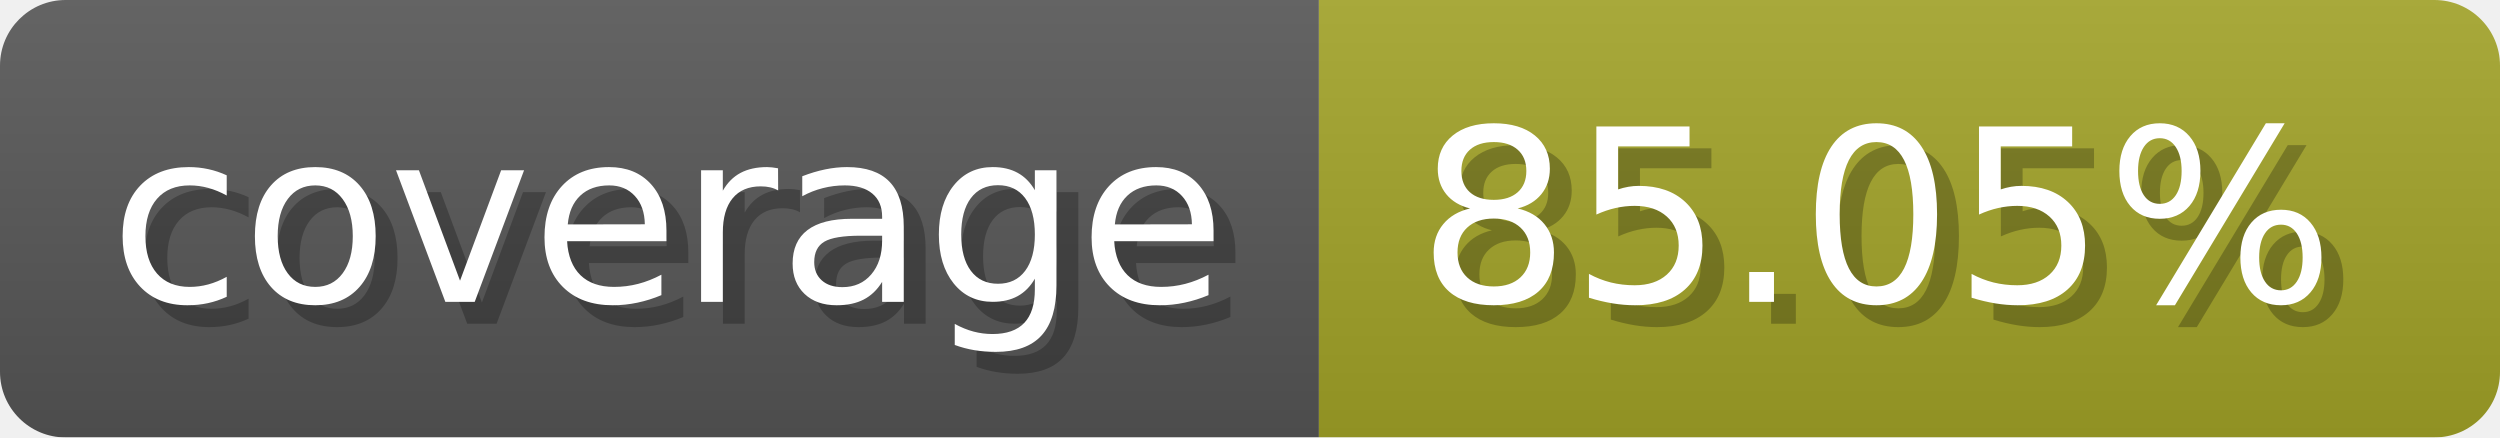
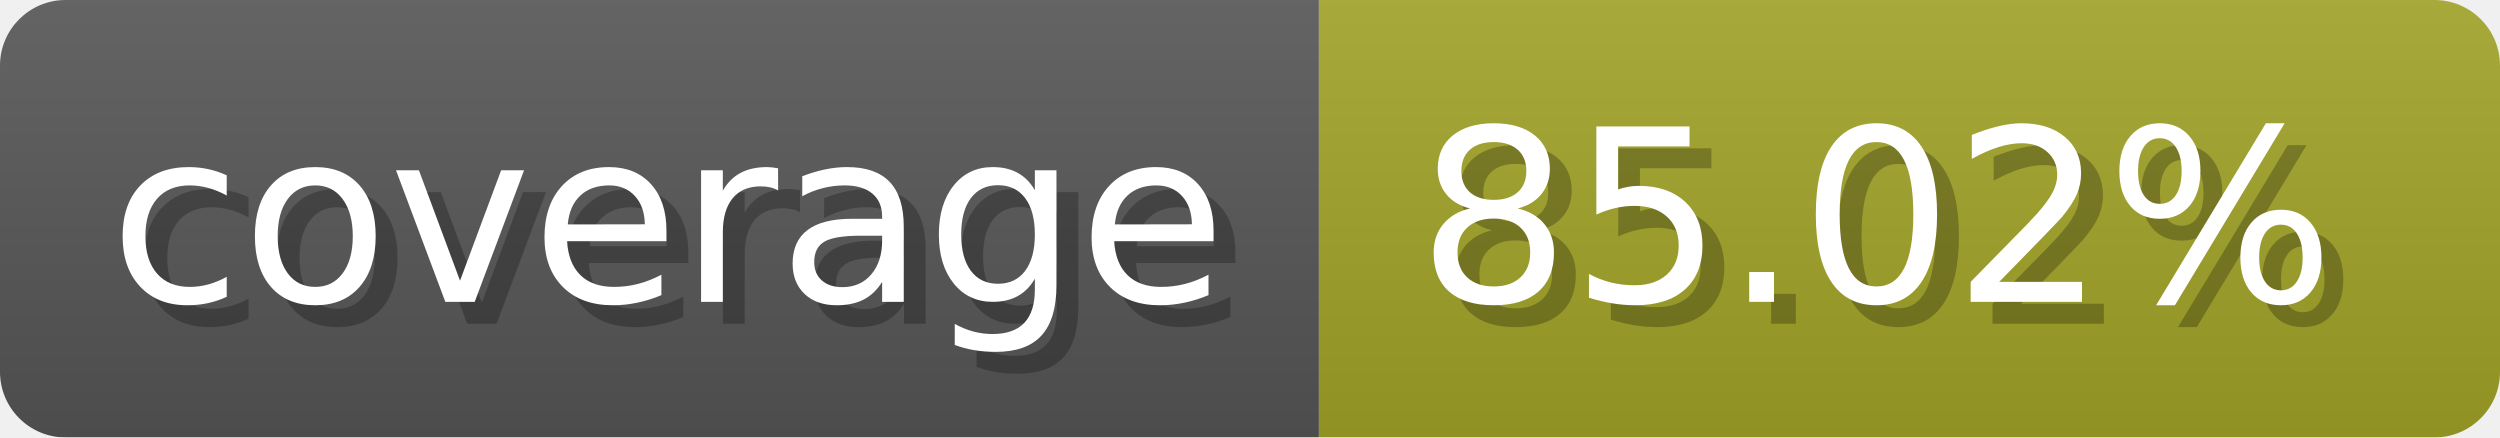
- <svg xmlns="http://www.w3.org/2000/svg" width="114.3" height="20" viewBox="0 0 1143 200" role="img" aria-label="coverage: 85.05%">
+ <svg xmlns="http://www.w3.org/2000/svg" width="114.3" height="20" viewBox="0 0 1143 200" role="img" aria-label="coverage: 85.02%">
  <linearGradient id="a" x2="0" y2="100%">
    <stop offset="0" stop-opacity=".1" stop-color="#EEE" />
    <stop offset="1" stop-opacity=".1" />
  </linearGradient>
  <mask id="m">
    <rect width="1143" height="200" rx="30" fill="#FFF" />
  </mask>
  <g mask="url(#m)">
    <rect width="603" height="200" fill="#555" />
    <rect width="540" height="200" fill="#a0a127" x="603" />
    <rect width="1143" height="200" fill="url(#a)" />
  </g>
  <g aria-hidden="true" fill="#fff" text-anchor="start" font-family="Verdana,DejaVu Sans,sans-serif" font-size="110">
    <text x="60" y="148" textLength="503" fill="#000" opacity="0.25">coverage</text>
    <text x="50" y="138" textLength="503">coverage</text>
-     <text x="658" y="148" textLength="440" fill="#000" opacity="0.25">85.05%</text>
-     <text x="648" y="138" textLength="440">85.05%</text>
+     <text x="658" y="148" textLength="440" fill="#000" opacity="0.25">85.02%</text>
+     <text x="648" y="138" textLength="440">85.02%</text>
  </g>
</svg>
